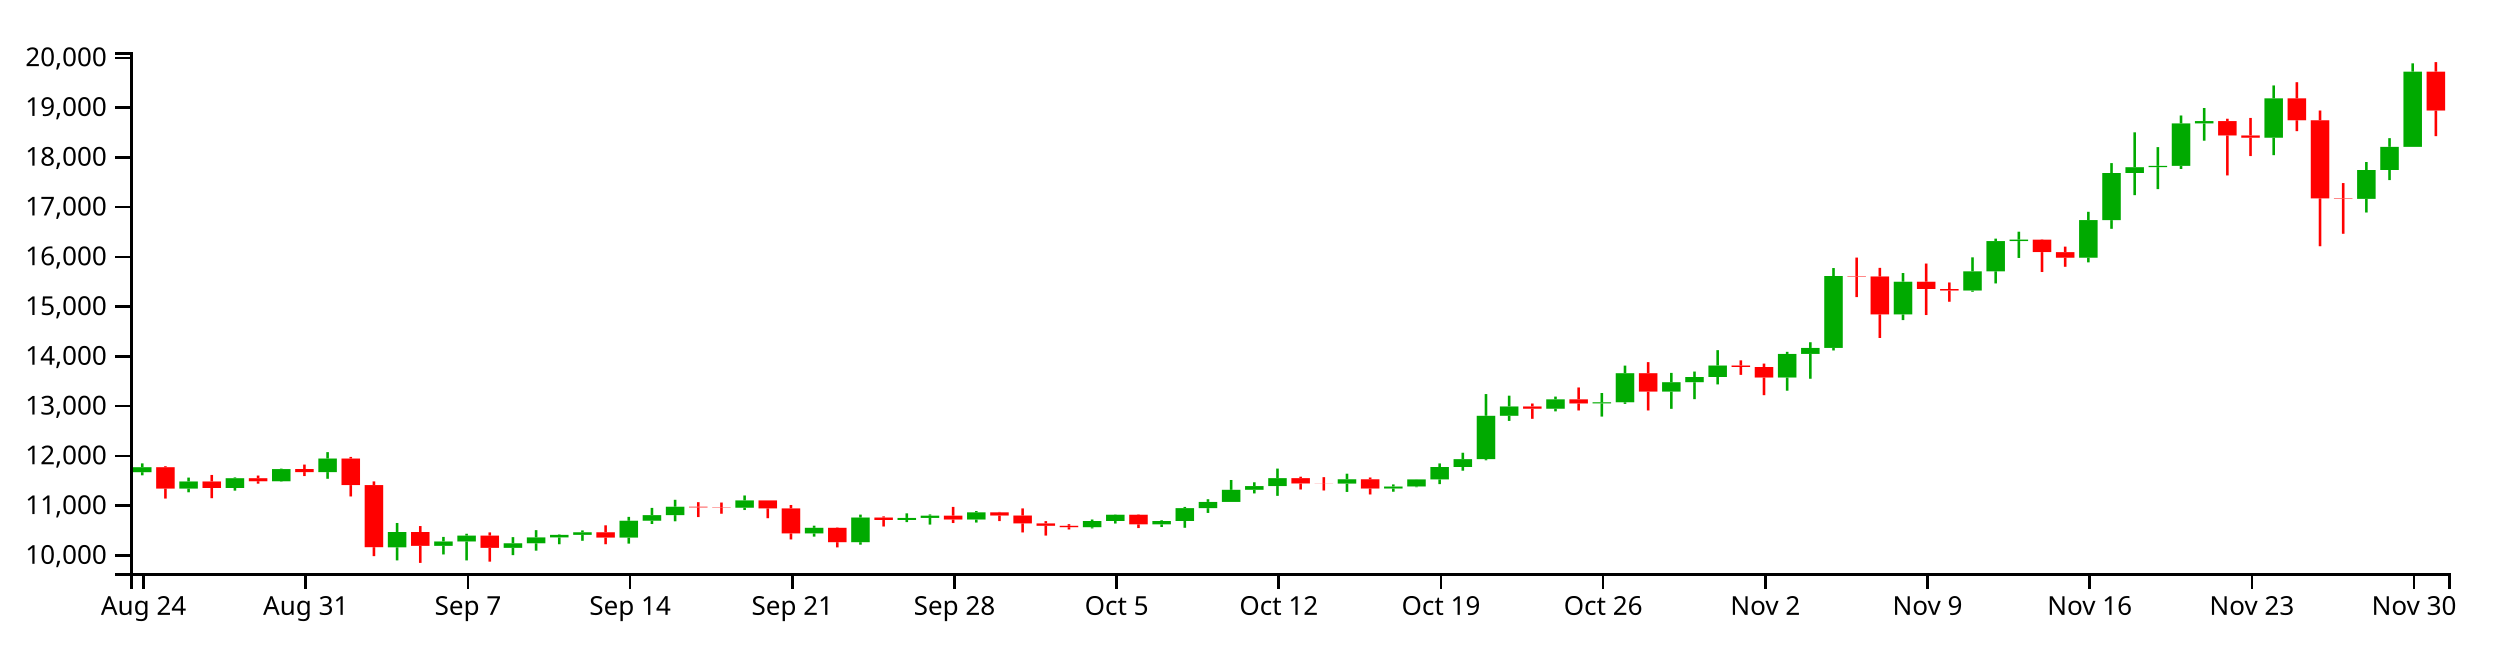
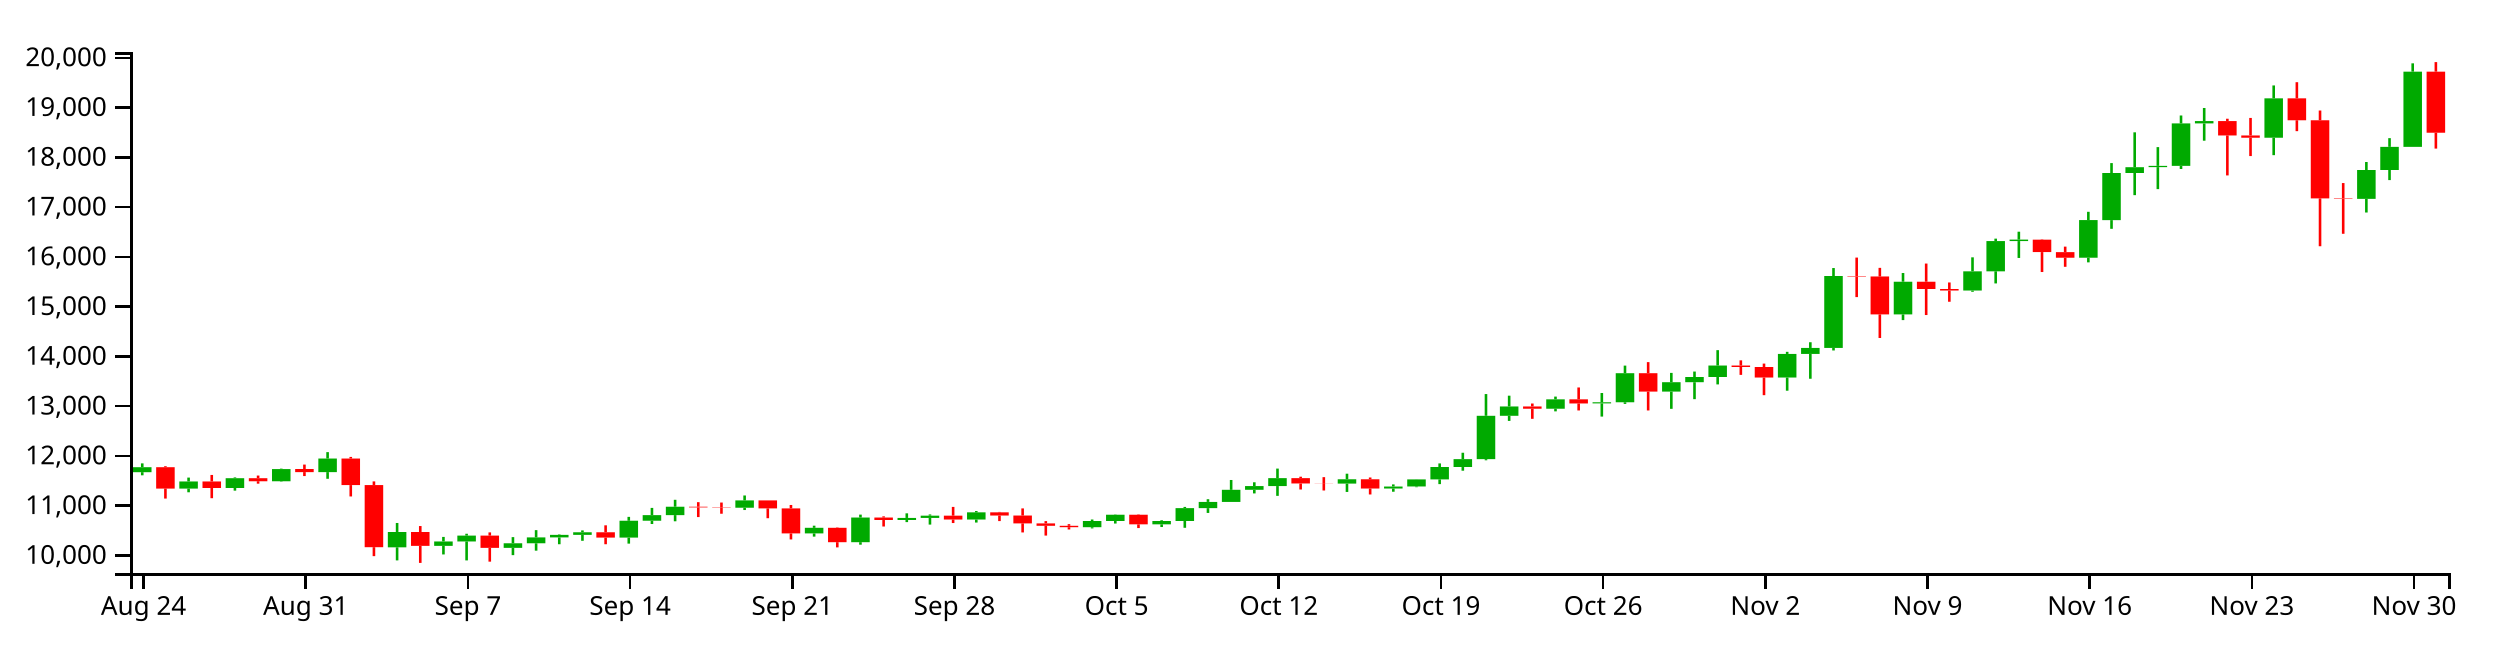
<svg xmlns="http://www.w3.org/2000/svg" version="1.1" width="960" height="250">
  <g transform="translate(50,20)">
    <style>.axis path,.axis line{fill:none;stroke:#000;shape-rendering:crispEdges;}path.candle{stroke:#000000;}path.candle.body{stroke-width:0;}path.candle.up{fill:#00AA00;stroke:#00AA00;}path.candle.down{fill:#FF0000;stroke:#FF0000;}</style>
    <g class="candlestick">
      <g class="data">
        <path class="candle body up" d="M 1.068 161.313 l 7.117 0 L 8.185 159.401 l -7.117 0 L 1.068 161.313 M 18.86 167.614 l 7.117 0 L 25.978 164.881 l -7.117 0 L 18.86 167.614 M 36.653 167.385 l 7.117 0 L 43.77 163.63 l -7.117 0 L 36.653 167.385 M 54.446 164.797 l 7.117 0 L 61.563 160.109 l -7.117 0 L 54.446 164.797 M 72.239 161.287 l 7.117 0 L 79.356 156.08 l -7.117 0 L 72.239 161.287 M 98.928 190.167 l 7.117 0 L 106.046 184.282 l -7.117 0 L 98.928 190.167 M 116.721 189.624 l 7.117 0 L 123.838 187.913 l -7.117 0 L 116.721 189.624 M 125.618 187.919 l 7.117 0 L 132.735 185.673 l -7.117 0 L 125.618 187.919 M 143.411 190.389 l 7.117 0 L 150.528 188.621 l -7.117 0 L 143.411 190.389 M 152.307 188.619 l 7.117 0 L 159.424 186.372 l -7.117 0 L 152.307 188.619 M 161.204 186.372 l 7.117 0 L 168.321 185.397 l -7.117 0 L 161.204 186.372 M 170.1 185.397 l 7.117 0 L 177.217 184.383 l -7.117 0 L 170.1 185.397 M 187.893 186.449 l 7.117 0 L 195.01 179.972 l -7.117 0 L 187.893 186.449 M 196.789 179.972 l 7.117 0 L 203.906 177.802 l -7.117 0 L 196.789 179.972 M 205.686 177.803 l 7.117 0 L 212.803 174.578 l -7.117 0 L 205.686 177.803 M 232.375 174.972 l 7.117 0 L 239.492 172.158 l -7.117 0 L 232.375 174.972 M 259.064 184.836 l 7.117 0 L 266.182 182.688 l -7.117 0 L 259.064 184.836 M 276.857 188.195 l 7.117 0 L 283.974 178.738 l -7.117 0 L 276.857 188.195 M 294.65 179.689 l 7.117 0 L 301.767 178.886 l -7.117 0 L 294.65 179.689 M 303.547 178.886 l 7.117 0 L 310.664 178.013 l -7.117 0 L 303.547 178.886 M 321.339 179.507 l 7.117 0 L 328.457 176.748 l -7.117 0 L 321.339 179.507 M 365.822 182.45 l 7.117 0 L 372.939 180.07 l -7.117 0 L 365.822 182.45 M 374.718 180.07 l 7.117 0 L 381.835 177.67 l -7.117 0 L 374.718 180.07 M 392.511 181.35 l 7.117 0 L 399.628 180.075 l -7.117 0 L 392.511 181.35 M 401.407 180.074 l 7.117 0 L 408.525 175.122 l -7.117 0 L 401.407 180.074 M 410.304 175.124 l 7.117 0 L 417.421 172.731 l -7.117 0 L 410.304 175.124 M 419.2 172.731 l 7.117 0 L 426.317 168.096 l -7.117 0 L 419.2 172.731 M 428.097 168.096 l 7.117 0 L 435.214 166.647 l -7.117 0 L 428.097 168.096 M 436.993 166.647 l 7.117 0 L 444.11 163.604 l -7.117 0 L 436.993 166.647 M 463.683 165.713 l 7.117 0 L 470.8 164.046 l -7.117 0 L 463.683 165.713 M 481.475 167.598 l 7.117 0 L 488.593 166.816 l -7.117 0 L 481.475 167.598 M 490.372 166.813 l 7.117 0 L 497.489 164.084 l -7.117 0 L 490.372 166.813 M 499.268 164.084 l 7.117 0 L 506.385 159.338 l -7.117 0 L 499.268 164.084 M 508.165 159.338 l 7.117 0 L 515.282 156.309 l -7.117 0 L 508.165 159.338 M 517.061 156.309 l 7.117 0 L 524.178 139.664 l -7.117 0 L 517.061 156.309 M 525.958 139.668 l 7.117 0 L 533.075 136.08 l -7.117 0 L 525.958 139.668 M 543.75 136.949 l 7.117 0 L 550.868 133.343 l -7.117 0 L 543.75 136.949 M 561.543 134.912 l 7.117 0 L 568.661 134.481 l -7.117 0 L 561.543 134.912 M 570.44 134.482 l 7.117 0 L 577.557 123.321 l -7.117 0 L 570.44 134.482 M 588.233 130.387 l 7.117 0 L 595.35 126.77 l -7.117 0 L 588.233 130.387 M 597.129 126.77 l 7.117 0 L 604.246 124.775 l -7.117 0 L 597.129 126.77 M 606.026 124.775 l 7.117 0 L 613.143 120.362 l -7.117 0 L 606.026 124.775 M 632.715 124.975 l 7.117 0 L 639.832 115.918 l -7.117 0 L 632.715 124.975 M 641.611 115.918 l 7.117 0 L 648.729 113.616 l -7.117 0 L 641.611 115.918 M 650.508 113.616 l 7.117 0 L 657.625 85.982 l -7.117 0 L 650.508 113.616 M 677.197 100.73 l 7.117 0 L 684.314 88.178 l -7.117 0 L 677.197 100.73 M 703.886 91.578 l 7.117 0 L 711.004 84.182 l -7.117 0 L 703.886 91.578 M 712.783 84.181 l 7.117 0 L 719.9 72.57 l -7.117 0 L 712.783 84.181 M 721.679 72.57 l 7.117 0 L 728.796 72.019 l -7.117 0 L 721.679 72.57 M 748.369 78.969 l 7.117 0 L 755.486 64.511 l -7.117 0 L 748.369 78.969 M 757.265 64.52 l 7.117 0 L 764.382 46.436 l -7.117 0 L 757.265 64.52 M 766.162 46.436 l 7.117 0 L 773.279 44.205 l -7.117 0 L 766.162 46.436 M 775.058 44.174 l 7.117 0 L 782.175 43.695 l -7.117 0 L 775.058 44.174 M 783.954 43.695 l 7.117 0 L 791.072 27.396 l -7.117 0 L 783.954 43.695 M 792.851 27.397 l 7.117 0 L 799.968 26.477 l -7.117 0 L 792.851 27.397 M 819.54 32.894 l 7.117 0 L 826.657 17.758 l -7.117 0 L 819.54 32.894 M 855.126 56.37 l 7.117 0 L 862.243 45.28 l -7.117 0 L 855.126 56.37 M 864.022 45.281 l 7.117 0 L 871.14 36.391 l -7.117 0 L 864.022 45.281 M 872.919 36.391 l 7.117 0 L 880.036 7.518 l -7.117 0 L 872.919 36.391" />
-         <path class="candle body down" d="M 9.964 159.401 l 7.117 0 L 17.081 167.614 l -7.117 0 L 9.964 159.401 M 27.757 164.881 l 7.117 0 L 34.874 167.385 l -7.117 0 L 27.757 164.881 M 45.55 163.63 l 7.117 0 L 52.667 164.797 l -7.117 0 L 45.55 163.63 M 63.343 160.108 l 7.117 0 L 70.46 161.287 l -7.117 0 L 63.343 160.108 M 81.136 156.08 l 7.117 0 L 88.253 166.274 l -7.117 0 L 81.136 156.08 M 90.032 166.274 l 7.117 0 L 97.149 190.118 l -7.117 0 L 90.032 166.274 M 107.825 184.282 l 7.117 0 L 114.942 189.624 l -7.117 0 L 107.825 184.282 M 134.514 185.673 l 7.117 0 L 141.631 190.389 l -7.117 0 L 134.514 185.673 M 178.996 184.388 l 7.117 0 L 186.114 186.449 l -7.117 0 L 178.996 184.388 M 214.582 174.578 l 7.117 0 L 221.699 174.846 l -7.117 0 L 214.582 174.578 M 223.479 174.846 l 7.117 0 L 230.596 174.972 l -7.117 0 L 223.479 174.846 M 241.271 172.158 l 7.117 0 L 248.389 175.223 l -7.117 0 L 241.271 172.158 M 250.168 175.223 l 7.117 0 L 257.285 184.836 l -7.117 0 L 250.168 175.223 M 267.961 182.688 l 7.117 0 L 275.078 188.195 l -7.117 0 L 267.961 182.688 M 285.754 178.738 l 7.117 0 L 292.871 179.687 l -7.117 0 L 285.754 178.738 M 312.443 178.013 l 7.117 0 L 319.56 179.506 l -7.117 0 L 312.443 178.013 M 330.236 176.746 l 7.117 0 L 337.353 177.969 l -7.117 0 L 330.236 176.746 M 339.132 177.969 l 7.117 0 L 346.25 180.978 l -7.117 0 L 339.132 177.969 M 348.029 180.978 l 7.117 0 L 355.146 181.909 l -7.117 0 L 348.029 180.978 M 356.925 181.909 l 7.117 0 L 364.042 182.451 l -7.117 0 L 356.925 181.909 M 383.615 177.67 l 7.117 0 L 390.732 181.35 l -7.117 0 L 383.615 177.67 M 445.89 163.604 l 7.117 0 L 453.007 165.662 l -7.117 0 L 445.89 163.604 M 454.786 165.662 l 7.117 0 L 461.903 165.713 l -7.117 0 L 454.786 165.662 M 472.579 164.046 l 7.117 0 L 479.696 167.597 l -7.117 0 L 472.579 164.046 M 534.854 136.074 l 7.117 0 L 541.971 136.949 l -7.117 0 L 534.854 136.074 M 552.647 133.343 l 7.117 0 L 559.764 134.927 l -7.117 0 L 552.647 133.343 M 579.336 123.321 l 7.117 0 L 586.453 130.387 l -7.117 0 L 579.336 123.321 M 614.922 120.362 l 7.117 0 L 622.039 120.926 l -7.117 0 L 614.922 120.362 M 623.818 120.926 l 7.117 0 L 630.936 124.98 l -7.117 0 L 623.818 120.926 M 659.404 85.982 l 7.117 0 L 666.521 86.175 l -7.117 0 L 659.404 85.982 M 668.301 86.175 l 7.117 0 L 675.418 100.73 l -7.117 0 L 668.301 86.175 M 686.094 88.178 l 7.117 0 L 693.211 90.982 l -7.117 0 L 686.094 88.178 M 694.99 90.982 l 7.117 0 L 702.107 91.578 l -7.117 0 L 694.99 90.982 M 730.576 72.031 l 7.117 0 L 737.693 76.801 l -7.117 0 L 730.576 72.031 M 739.472 76.818 l 7.117 0 L 746.589 78.969 l -7.117 0 L 739.472 76.818 M 801.747 26.477 l 7.117 0 L 808.864 32.007 l -7.117 0 L 801.747 26.477 M 810.644 32.017 l 7.117 0 L 817.761 32.894 l -7.117 0 L 810.644 32.017 M 828.437 17.759 l 7.117 0 L 835.554 26.184 l -7.117 0 L 828.437 17.759 M 837.333 26.189 l 7.117 0 L 844.45 56.18 l -7.117 0 L 837.333 26.189 M 846.23 56.18 l 7.117 0 L 853.347 56.371 l -7.117 0 L 846.23 56.18 M 881.815 7.518 l 7.117 0 L 888.932 22.447 l -7.117 0 L 881.815 7.518" />
+         <path class="candle body down" d="M 9.964 159.401 l 7.117 0 L 17.081 167.614 l -7.117 0 L 9.964 159.401 M 27.757 164.881 l 7.117 0 L 34.874 167.385 l -7.117 0 L 27.757 164.881 M 45.55 163.63 l 7.117 0 L 52.667 164.797 l -7.117 0 L 45.55 163.63 M 63.343 160.108 l 7.117 0 L 70.46 161.287 l -7.117 0 L 63.343 160.108 M 81.136 156.08 l 7.117 0 L 88.253 166.274 l -7.117 0 L 81.136 156.08 M 90.032 166.274 l 7.117 0 L 97.149 190.118 l -7.117 0 L 90.032 166.274 M 107.825 184.282 l 7.117 0 L 114.942 189.624 l -7.117 0 L 107.825 184.282 M 134.514 185.673 l 7.117 0 L 141.631 190.389 l -7.117 0 L 134.514 185.673 M 178.996 184.388 l 7.117 0 L 186.114 186.449 l -7.117 0 L 178.996 184.388 M 214.582 174.578 l 7.117 0 L 221.699 174.846 l -7.117 0 L 214.582 174.578 M 223.479 174.846 l 7.117 0 L 230.596 174.972 l -7.117 0 L 223.479 174.846 M 241.271 172.158 l 7.117 0 L 248.389 175.223 l -7.117 0 L 241.271 172.158 M 250.168 175.223 l 7.117 0 L 257.285 184.836 l -7.117 0 L 250.168 175.223 M 267.961 182.688 l 7.117 0 L 275.078 188.195 l -7.117 0 L 267.961 182.688 M 285.754 178.738 l 7.117 0 L 292.871 179.687 l -7.117 0 L 285.754 178.738 M 312.443 178.013 l 7.117 0 L 319.56 179.506 l -7.117 0 L 312.443 178.013 M 330.236 176.746 l 7.117 0 L 337.353 177.969 l -7.117 0 L 330.236 176.746 M 339.132 177.969 l 7.117 0 L 346.25 180.978 l -7.117 0 L 339.132 177.969 M 348.029 180.978 l 7.117 0 L 355.146 181.909 l -7.117 0 L 348.029 180.978 M 356.925 181.909 l 7.117 0 L 364.042 182.451 l -7.117 0 L 356.925 181.909 M 383.615 177.67 l 7.117 0 L 390.732 181.35 l -7.117 0 L 383.615 177.67 M 445.89 163.604 l 7.117 0 L 453.007 165.662 l -7.117 0 L 445.89 163.604 M 454.786 165.662 l 7.117 0 L 461.903 165.713 l -7.117 0 L 454.786 165.662 M 472.579 164.046 l 7.117 0 L 479.696 167.597 l -7.117 0 L 472.579 164.046 M 534.854 136.074 l 7.117 0 L 541.971 136.949 l -7.117 0 L 534.854 136.074 M 552.647 133.343 l 7.117 0 L 559.764 134.927 l -7.117 0 L 552.647 133.343 M 579.336 123.321 l 7.117 0 L 586.453 130.387 l -7.117 0 L 579.336 123.321 M 614.922 120.362 l 7.117 0 L 622.039 120.926 l -7.117 0 L 614.922 120.362 M 623.818 120.926 l 7.117 0 L 630.936 124.98 l -7.117 0 L 623.818 120.926 M 659.404 85.982 l 7.117 0 L 666.521 86.175 l -7.117 0 L 659.404 85.982 M 668.301 86.175 l 7.117 0 L 675.418 100.73 l -7.117 0 L 668.301 86.175 M 686.094 88.178 l 7.117 0 L 693.211 90.982 l -7.117 0 L 686.094 88.178 M 694.99 90.982 l 7.117 0 L 702.107 91.578 l -7.117 0 L 694.99 90.982 M 730.576 72.031 l 7.117 0 L 737.693 76.801 l -7.117 0 L 730.576 72.031 M 739.472 76.818 l 7.117 0 L 746.589 78.969 l -7.117 0 L 739.472 76.818 M 801.747 26.477 l 7.117 0 L 808.864 32.007 l -7.117 0 L 801.747 26.477 M 810.644 32.017 l 7.117 0 L 817.761 32.894 l -7.117 0 L 810.644 32.017 M 828.437 17.759 l 7.117 0 L 835.554 26.184 l -7.117 0 L 828.437 17.759 M 837.333 26.189 l 7.117 0 L 844.45 56.18 l -7.117 0 L 837.333 26.189 M 846.23 56.18 l 7.117 0 L 853.347 56.371 l -7.117 0 L 846.23 56.18 M 881.815 7.518 l 7.117 0 L 888.932 30.962 l -7.117 0 L 881.815 7.518" />
        <path class="candle body equal" />
        <path class="candle wick up" d="M 4.626 157.935 L 4.626 159.401 M 4.626 161.313 L 4.626 162.518 M 22.419 163.393 L 22.419 164.881 M 22.419 167.614 L 22.419 169.036 M 40.212 163.329 L 40.212 163.63 M 40.212 167.385 L 40.212 168.408 M 58.005 159.959 L 58.005 160.109 M 58.005 164.797 L 58.005 164.947 M 75.798 153.617 L 75.798 156.08 M 75.798 161.287 L 75.798 163.857 M 102.487 180.826 L 102.487 184.282 M 102.487 190.167 L 102.487 195.189 M 120.28 186.176 L 120.28 187.913 M 120.28 189.624 L 120.28 192.908 M 129.176 184.96 L 129.176 185.673 M 129.176 187.919 L 129.176 195.198 M 146.969 186.255 L 146.969 188.621 M 146.969 190.389 L 146.969 193.172 M 155.866 183.573 L 155.866 186.372 M 155.866 188.619 L 155.866 191.456 M 164.762 185.211 L 164.762 185.397 M 164.762 186.372 L 164.762 188.987 M 173.659 183.675 L 173.659 184.383 M 173.659 185.397 L 173.659 187.664 M 191.451 178.477 L 191.451 179.972 M 191.451 186.449 L 191.451 188.752 M 200.348 175.036 L 200.348 177.802 M 200.348 179.972 L 200.348 181.219 M 209.244 171.922 L 209.244 174.578 M 209.244 177.803 L 209.244 180.173 M 235.934 170.263 L 235.934 172.158 M 235.934 174.972 L 235.934 175.852 M 262.623 181.865 L 262.623 182.688 M 262.623 184.836 L 262.623 186.064 M 280.416 177.612 L 280.416 178.738 M 280.416 188.195 L 280.416 189.161 M 298.209 177.121 L 298.209 178.886 M 298.209 179.689 L 298.209 180.489 M 307.105 177.54 L 307.105 178.013 M 307.105 178.886 L 307.105 181.442 M 324.898 176.231 L 324.898 176.748 M 324.898 179.507 L 324.898 180.658 M 369.38 179.492 L 369.38 180.07 M 369.38 182.45 L 369.38 182.913 M 378.277 177.559 L 378.277 177.67 M 378.277 180.07 L 378.277 181.044 M 396.07 179.779 L 396.07 180.075 M 396.07 181.35 L 396.07 182.372 M 404.966 174.655 L 404.966 175.122 M 404.966 180.074 L 404.966 182.673 M 413.862 171.699 L 413.862 172.731 M 413.862 175.124 L 413.862 176.967 M 422.759 164.316 L 422.759 168.096 M 422.759 172.731 L 422.759 172.734 M 431.655 165.195 L 431.655 166.647 M 431.655 168.096 L 431.655 169.476 M 440.552 159.939 L 440.552 163.604 M 440.552 166.647 L 440.552 170.412 M 467.241 161.902 L 467.241 164.046 M 467.241 165.713 L 467.241 168.906 M 485.034 166.009 L 485.034 166.816 M 485.034 167.598 L 485.034 168.826 M 493.93 164.048 L 493.93 164.084 M 493.93 166.813 L 493.93 167.083 M 502.827 157.952 L 502.827 159.338 M 502.827 164.084 L 502.827 165.903 M 511.723 153.855 L 511.723 156.309 M 511.723 159.338 L 511.723 160.75 M 520.62 131.318 L 520.62 139.664 M 520.62 156.309 L 520.62 156.749 M 529.516 131.943 L 529.516 136.08 M 529.516 139.668 L 529.516 141.63 M 547.309 132.292 L 547.309 133.343 M 547.309 136.949 L 547.309 137.963 M 565.102 130.915 L 565.102 134.481 M 565.102 134.912 L 565.102 139.969 M 573.998 120.395 L 573.998 123.321 M 573.998 134.482 L 573.998 135.099 M 591.791 123.192 L 591.791 126.77 M 591.791 130.387 L 591.791 136.993 M 600.688 122.675 L 600.688 124.775 M 600.688 126.77 L 600.688 133.281 M 609.584 114.457 L 609.584 120.362 M 609.584 124.775 L 609.584 127.614 M 636.273 115.105 L 636.273 115.918 M 636.273 124.975 L 636.273 130.032 M 645.17 111.418 L 645.17 113.616 M 645.17 115.918 L 645.17 125.445 M 654.066 82.925 L 654.066 85.982 M 654.066 113.616 L 654.066 114.58 M 680.756 84.836 L 680.756 88.178 M 680.756 100.73 L 680.756 102.917 M 707.445 78.816 L 707.445 84.182 M 707.445 91.578 L 707.445 92.047 M 716.341 71.636 L 716.341 72.57 M 716.341 84.181 L 716.341 88.837 M 725.238 68.974 L 725.238 72.019 M 725.238 72.57 L 725.238 79.058 M 751.927 61.33 L 751.927 64.511 M 751.927 78.969 L 751.927 80.746 M 760.824 42.625 L 760.824 46.436 M 760.824 64.52 L 760.824 67.866 M 769.72 30.812 L 769.72 44.205 M 769.72 46.436 L 769.72 54.939 M 778.617 36.49 L 778.617 43.695 M 778.617 44.174 L 778.617 52.623 M 787.513 24.347 L 787.513 27.396 M 787.513 43.695 L 787.513 44.894 M 796.409 21.468 L 796.409 26.477 M 796.409 27.397 L 796.409 34.029 M 823.099 12.809 L 823.099 17.758 M 823.099 32.894 L 823.099 39.583 M 858.685 42.21 L 858.685 45.28 M 858.685 56.37 L 858.685 61.606 M 867.581 33.046 L 867.581 36.391 M 867.581 45.281 L 867.581 49.157 M 876.477 4.321 L 876.477 7.518 M 876.477 36.391 L 876.477 36.391" style="stroke-width: 1px;" />
-         <path class="candle wick down" d="M 13.523 159.025 L 13.523 159.401 M 13.523 167.614 L 13.523 171.451 M 31.315 162.382 L 31.315 164.881 M 31.315 167.385 L 31.315 171.31 M 49.108 162.615 L 49.108 163.63 M 49.108 164.797 L 49.108 165.729 M 66.901 158.396 L 66.901 160.108 M 66.901 161.287 L 66.901 162.806 M 84.694 155.457 L 84.694 156.08 M 84.694 166.274 L 84.694 170.64 M 93.591 164.859 L 93.591 166.274 M 93.591 190.118 L 93.591 193.559 M 111.383 181.999 L 111.383 184.282 M 111.383 189.624 L 111.383 196.154 M 138.073 184.439 L 138.073 185.673 M 138.073 190.389 L 138.073 195.676 M 182.555 181.723 L 182.555 184.388 M 182.555 186.449 L 182.555 188.987 M 218.141 172.83 L 218.141 174.578 M 218.141 174.846 L 218.141 178.556 M 227.037 172.972 L 227.037 174.846 M 227.037 174.972 L 227.037 177.276 M 244.83 172.158 L 244.83 172.158 M 244.83 175.223 L 244.83 178.993 M 253.727 173.912 L 253.727 175.223 M 253.727 184.836 L 253.727 187.146 M 271.519 182.544 L 271.519 182.688 M 271.519 188.195 L 271.519 190.195 M 289.312 178.276 L 289.312 178.738 M 289.312 179.687 L 289.312 182.18 M 316.002 174.655 L 316.002 178.013 M 316.002 179.506 L 316.002 180.846 M 333.794 176.578 L 333.794 176.746 M 333.794 177.969 L 333.794 180.099 M 342.691 175.228 L 342.691 177.969 M 342.691 180.978 L 342.691 184.458 M 351.587 180.108 L 351.587 180.978 M 351.587 181.909 L 351.587 185.662 M 360.484 181.275 L 360.484 181.909 M 360.484 182.451 L 360.484 183.322 M 387.173 177.521 L 387.173 177.67 M 387.173 181.35 L 387.173 182.777 M 449.448 163.055 L 449.448 163.604 M 449.448 165.662 L 449.448 167.966 M 458.345 163.227 L 458.345 165.662 M 458.345 165.713 L 458.345 168.348 M 476.138 163.358 L 476.138 164.046 M 476.138 167.597 L 476.138 169.877 M 538.413 134.949 L 538.413 136.074 M 538.413 136.949 L 538.413 140.828 M 556.206 128.79 L 556.206 133.343 M 556.206 134.927 L 556.206 137.619 M 582.895 119.053 L 582.895 123.321 M 582.895 130.387 L 582.895 137.619 M 618.481 118.375 L 618.481 120.362 M 618.481 120.926 L 618.481 123.955 M 627.377 119.617 L 627.377 120.926 M 627.377 124.98 L 627.377 131.751 M 662.963 78.912 L 662.963 85.982 M 662.963 86.175 L 662.963 94.085 M 671.859 82.858 L 671.859 86.175 M 671.859 100.73 L 671.859 109.79 M 689.652 81.205 L 689.652 88.178 M 689.652 90.982 L 689.652 100.974 M 698.549 88.467 L 698.549 90.982 M 698.549 91.578 L 698.549 95.873 M 734.134 71.898 L 734.134 72.031 M 734.134 76.801 L 734.134 84.454 M 743.031 74.707 L 743.031 76.818 M 743.031 78.969 L 743.031 82.452 M 805.306 25.594 L 805.306 26.477 M 805.306 32.007 L 805.306 47.363 M 814.202 25.288 L 814.202 32.017 M 814.202 32.894 L 814.202 39.927 M 831.995 11.563 L 831.995 17.759 M 831.995 26.184 L 831.995 30.366 M 840.892 22.44 L 840.892 26.189 M 840.892 56.18 L 840.892 74.555 M 849.788 50.292 L 849.788 56.18 M 849.788 56.371 L 849.788 69.775 M 885.374 3.846 L 885.374 7.518 M 885.374 22.447 L 885.374 32.283" style="stroke-width: 1px;" />
+         <path class="candle wick down" d="M 13.523 159.025 L 13.523 159.401 M 13.523 167.614 L 13.523 171.451 M 31.315 162.382 L 31.315 164.881 M 31.315 167.385 L 31.315 171.31 M 49.108 162.615 L 49.108 163.63 M 49.108 164.797 L 49.108 165.729 M 66.901 158.396 L 66.901 160.108 M 66.901 161.287 L 66.901 162.806 M 84.694 155.457 L 84.694 156.08 M 84.694 166.274 L 84.694 170.64 M 93.591 164.859 L 93.591 166.274 M 93.591 190.118 L 93.591 193.559 M 111.383 181.999 L 111.383 184.282 M 111.383 189.624 L 111.383 196.154 M 138.073 184.439 L 138.073 185.673 M 138.073 190.389 L 138.073 195.676 M 182.555 181.723 L 182.555 184.388 M 182.555 186.449 L 182.555 188.987 M 218.141 172.83 L 218.141 174.578 M 218.141 174.846 L 218.141 178.556 M 227.037 172.972 L 227.037 174.846 M 227.037 174.972 L 227.037 177.276 M 244.83 172.158 L 244.83 172.158 M 244.83 175.223 L 244.83 178.993 M 253.727 173.912 L 253.727 175.223 M 253.727 184.836 L 253.727 187.146 M 271.519 182.544 L 271.519 182.688 M 271.519 188.195 L 271.519 190.195 M 289.312 178.276 L 289.312 178.738 M 289.312 179.687 L 289.312 182.18 M 316.002 174.655 L 316.002 178.013 M 316.002 179.506 L 316.002 180.846 M 333.794 176.578 L 333.794 176.746 M 333.794 177.969 L 333.794 180.099 M 342.691 175.228 L 342.691 177.969 M 342.691 180.978 L 342.691 184.458 M 351.587 180.108 L 351.587 180.978 M 351.587 181.909 L 351.587 185.662 M 360.484 181.275 L 360.484 181.909 M 360.484 182.451 L 360.484 183.322 M 387.173 177.521 L 387.173 177.67 M 387.173 181.35 L 387.173 182.777 M 449.448 163.055 L 449.448 163.604 M 449.448 165.662 L 449.448 167.966 M 458.345 163.227 L 458.345 165.662 M 458.345 165.713 L 458.345 168.348 M 476.138 163.358 L 476.138 164.046 M 476.138 167.597 L 476.138 169.877 M 538.413 134.949 L 538.413 136.074 M 538.413 136.949 L 538.413 140.828 M 556.206 128.79 L 556.206 133.343 M 556.206 134.927 L 556.206 137.619 M 582.895 119.053 L 582.895 123.321 M 582.895 130.387 L 582.895 137.619 M 618.481 118.375 L 618.481 120.362 M 618.481 120.926 L 618.481 123.955 M 627.377 119.617 L 627.377 120.926 M 627.377 124.98 L 627.377 131.751 M 662.963 78.912 L 662.963 85.982 M 662.963 86.175 L 662.963 94.085 M 671.859 82.858 L 671.859 86.175 M 671.859 100.73 L 671.859 109.79 M 689.652 81.205 L 689.652 88.178 M 689.652 90.982 L 689.652 100.974 M 698.549 88.467 L 698.549 90.982 M 698.549 91.578 L 698.549 95.873 M 734.134 71.898 L 734.134 72.031 M 734.134 76.801 L 734.134 84.454 M 743.031 74.707 L 743.031 76.818 M 743.031 78.969 L 743.031 82.452 M 805.306 25.594 L 805.306 26.477 M 805.306 32.007 L 805.306 47.363 M 814.202 25.288 L 814.202 32.017 M 814.202 32.894 L 814.202 39.927 M 831.995 11.563 L 831.995 17.759 M 831.995 26.184 L 831.995 30.366 M 840.892 22.44 L 840.892 26.189 M 840.892 56.18 L 840.892 74.555 M 849.788 50.292 L 849.788 56.18 M 849.788 56.371 L 849.788 69.775 M 885.374 3.846 L 885.374 7.518 M 885.374 30.962 L 885.374 37.06" style="stroke-width: 1px;" />
        <path class="candle wick equal" style="stroke-width: 1px;" />
      </g>
    </g>
    <g class="x axis" transform="translate(0,200)" fill="none" font-size="10" font-family="sans-serif" text-anchor="middle">
      <path class="domain" stroke="#000" d="M0.5,6V0.5H890.5V6" />
      <g class="tick" opacity="1" transform="translate(4.62615,0)">
        <line stroke="#000" y2="6" x1="0.5" x2="0.5" />
        <text fill="#000" y="9" x="0.5" dy="0.71em">Aug 24</text>
      </g>
      <g class="tick" opacity="1" transform="translate(66.90124,0)">
        <line stroke="#000" y2="6" x1="0.5" x2="0.5" />
        <text fill="#000" y="9" x="0.5" dy="0.71em">Aug 31</text>
      </g>
      <g class="tick" opacity="1" transform="translate(129.1763,0)">
        <line stroke="#000" y2="6" x1="0.5" x2="0.5" />
        <text fill="#000" y="9" x="0.5" dy="0.71em">Sep  7</text>
      </g>
      <g class="tick" opacity="1" transform="translate(191.4514,0)">
        <line stroke="#000" y2="6" x1="0.5" x2="0.5" />
        <text fill="#000" y="9" x="0.5" dy="0.71em">Sep 14</text>
      </g>
      <g class="tick" opacity="1" transform="translate(253.7265,0)">
        <line stroke="#000" y2="6" x1="0.5" x2="0.5" />
        <text fill="#000" y="9" x="0.5" dy="0.71em">Sep 21</text>
      </g>
      <g class="tick" opacity="1" transform="translate(316.0016,0)">
        <line stroke="#000" y2="6" x1="0.5" x2="0.5" />
        <text fill="#000" y="9" x="0.5" dy="0.71em">Sep 28</text>
      </g>
      <g class="tick" opacity="1" transform="translate(378.2767,0)">
        <line stroke="#000" y2="6" x1="0.5" x2="0.5" />
        <text fill="#000" y="9" x="0.5" dy="0.71em">Oct  5</text>
      </g>
      <g class="tick" opacity="1" transform="translate(440.5518,0)">
        <line stroke="#000" y2="6" x1="0.5" x2="0.5" />
        <text fill="#000" y="9" x="0.5" dy="0.71em">Oct 12</text>
      </g>
      <g class="tick" opacity="1" transform="translate(502.8269,0)">
        <line stroke="#000" y2="6" x1="0.5" x2="0.5" />
        <text fill="#000" y="9" x="0.5" dy="0.71em">Oct 19</text>
      </g>
      <g class="tick" opacity="1" transform="translate(565.102,0)">
        <line stroke="#000" y2="6" x1="0.5" x2="0.5" />
        <text fill="#000" y="9" x="0.5" dy="0.71em">Oct 26</text>
      </g>
      <g class="tick" opacity="1" transform="translate(627.377,0)">
        <line stroke="#000" y2="6" x1="0.5" x2="0.5" />
        <text fill="#000" y="9" x="0.5" dy="0.71em">Nov  2</text>
      </g>
      <g class="tick" opacity="1" transform="translate(689.6521,0)">
        <line stroke="#000" y2="6" x1="0.5" x2="0.5" />
        <text fill="#000" y="9" x="0.5" dy="0.71em">Nov  9</text>
      </g>
      <g class="tick" opacity="1" transform="translate(751.9272,0)">
        <line stroke="#000" y2="6" x1="0.5" x2="0.5" />
        <text fill="#000" y="9" x="0.5" dy="0.71em">Nov 16</text>
      </g>
      <g class="tick" opacity="1" transform="translate(814.2023,0)">
        <line stroke="#000" y2="6" x1="0.5" x2="0.5" />
        <text fill="#000" y="9" x="0.5" dy="0.71em">Nov 23</text>
      </g>
      <g class="tick" opacity="1" transform="translate(876.4774,0)">
        <line stroke="#000" y2="6" x1="0.5" x2="0.5" />
        <text fill="#000" y="9" x="0.5" dy="0.71em">Nov 30</text>
      </g>
    </g>
    <g class="y axis" fill="none" font-size="10" font-family="sans-serif" text-anchor="end">
      <path class="domain" stroke="#000" d="M-6,200.5H0.5V0.5H-6" />
      <g class="tick" opacity="1" transform="translate(0,192.8095)">
        <line stroke="#000" x2="-6" y1="0.5" y2="0.5" />
        <text fill="#000" x="-9" y="0.5" dy="0.32em">10,000</text>
      </g>
      <g class="tick" opacity="1" transform="translate(0,173.6992)">
        <line stroke="#000" x2="-6" y1="0.5" y2="0.5" />
        <text fill="#000" x="-9" y="0.5" dy="0.32em">11,000</text>
      </g>
      <g class="tick" opacity="1" transform="translate(0,154.5888)">
        <line stroke="#000" x2="-6" y1="0.5" y2="0.5" />
        <text fill="#000" x="-9" y="0.5" dy="0.32em">12,000</text>
      </g>
      <g class="tick" opacity="1" transform="translate(0,135.4784)">
        <line stroke="#000" x2="-6" y1="0.5" y2="0.5" />
        <text fill="#000" x="-9" y="0.5" dy="0.32em">13,000</text>
      </g>
      <g class="tick" opacity="1" transform="translate(0,116.368)">
        <line stroke="#000" x2="-6" y1="0.5" y2="0.5" />
        <text fill="#000" x="-9" y="0.5" dy="0.32em">14,000</text>
      </g>
      <g class="tick" opacity="1" transform="translate(0,97.25766)">
        <line stroke="#000" x2="-6" y1="0.5" y2="0.5" />
        <text fill="#000" x="-9" y="0.5" dy="0.32em">15,000</text>
      </g>
      <g class="tick" opacity="1" transform="translate(0,78.14729)">
        <line stroke="#000" x2="-6" y1="0.5" y2="0.5" />
        <text fill="#000" x="-9" y="0.5" dy="0.32em">16,000</text>
      </g>
      <g class="tick" opacity="1" transform="translate(0,59.03691)">
        <line stroke="#000" x2="-6" y1="0.5" y2="0.5" />
        <text fill="#000" x="-9" y="0.5" dy="0.32em">17,000</text>
      </g>
      <g class="tick" opacity="1" transform="translate(0,39.92654)">
        <line stroke="#000" x2="-6" y1="0.5" y2="0.5" />
        <text fill="#000" x="-9" y="0.5" dy="0.32em">18,000</text>
      </g>
      <g class="tick" opacity="1" transform="translate(0,20.81617)">
        <line stroke="#000" x2="-6" y1="0.5" y2="0.5" />
        <text fill="#000" x="-9" y="0.5" dy="0.32em">19,000</text>
      </g>
      <g class="tick" opacity="1" transform="translate(0,1.705792)">
        <line stroke="#000" x2="-6" y1="0.5" y2="0.5" />
        <text fill="#000" x="-9" y="0.5" dy="0.32em">20,000</text>
      </g>
      <text transform="rotate(-90)" y="6" dy=".71em" style="text-anchor: end;">Price ($)</text>
    </g>
  </g>
</svg>
